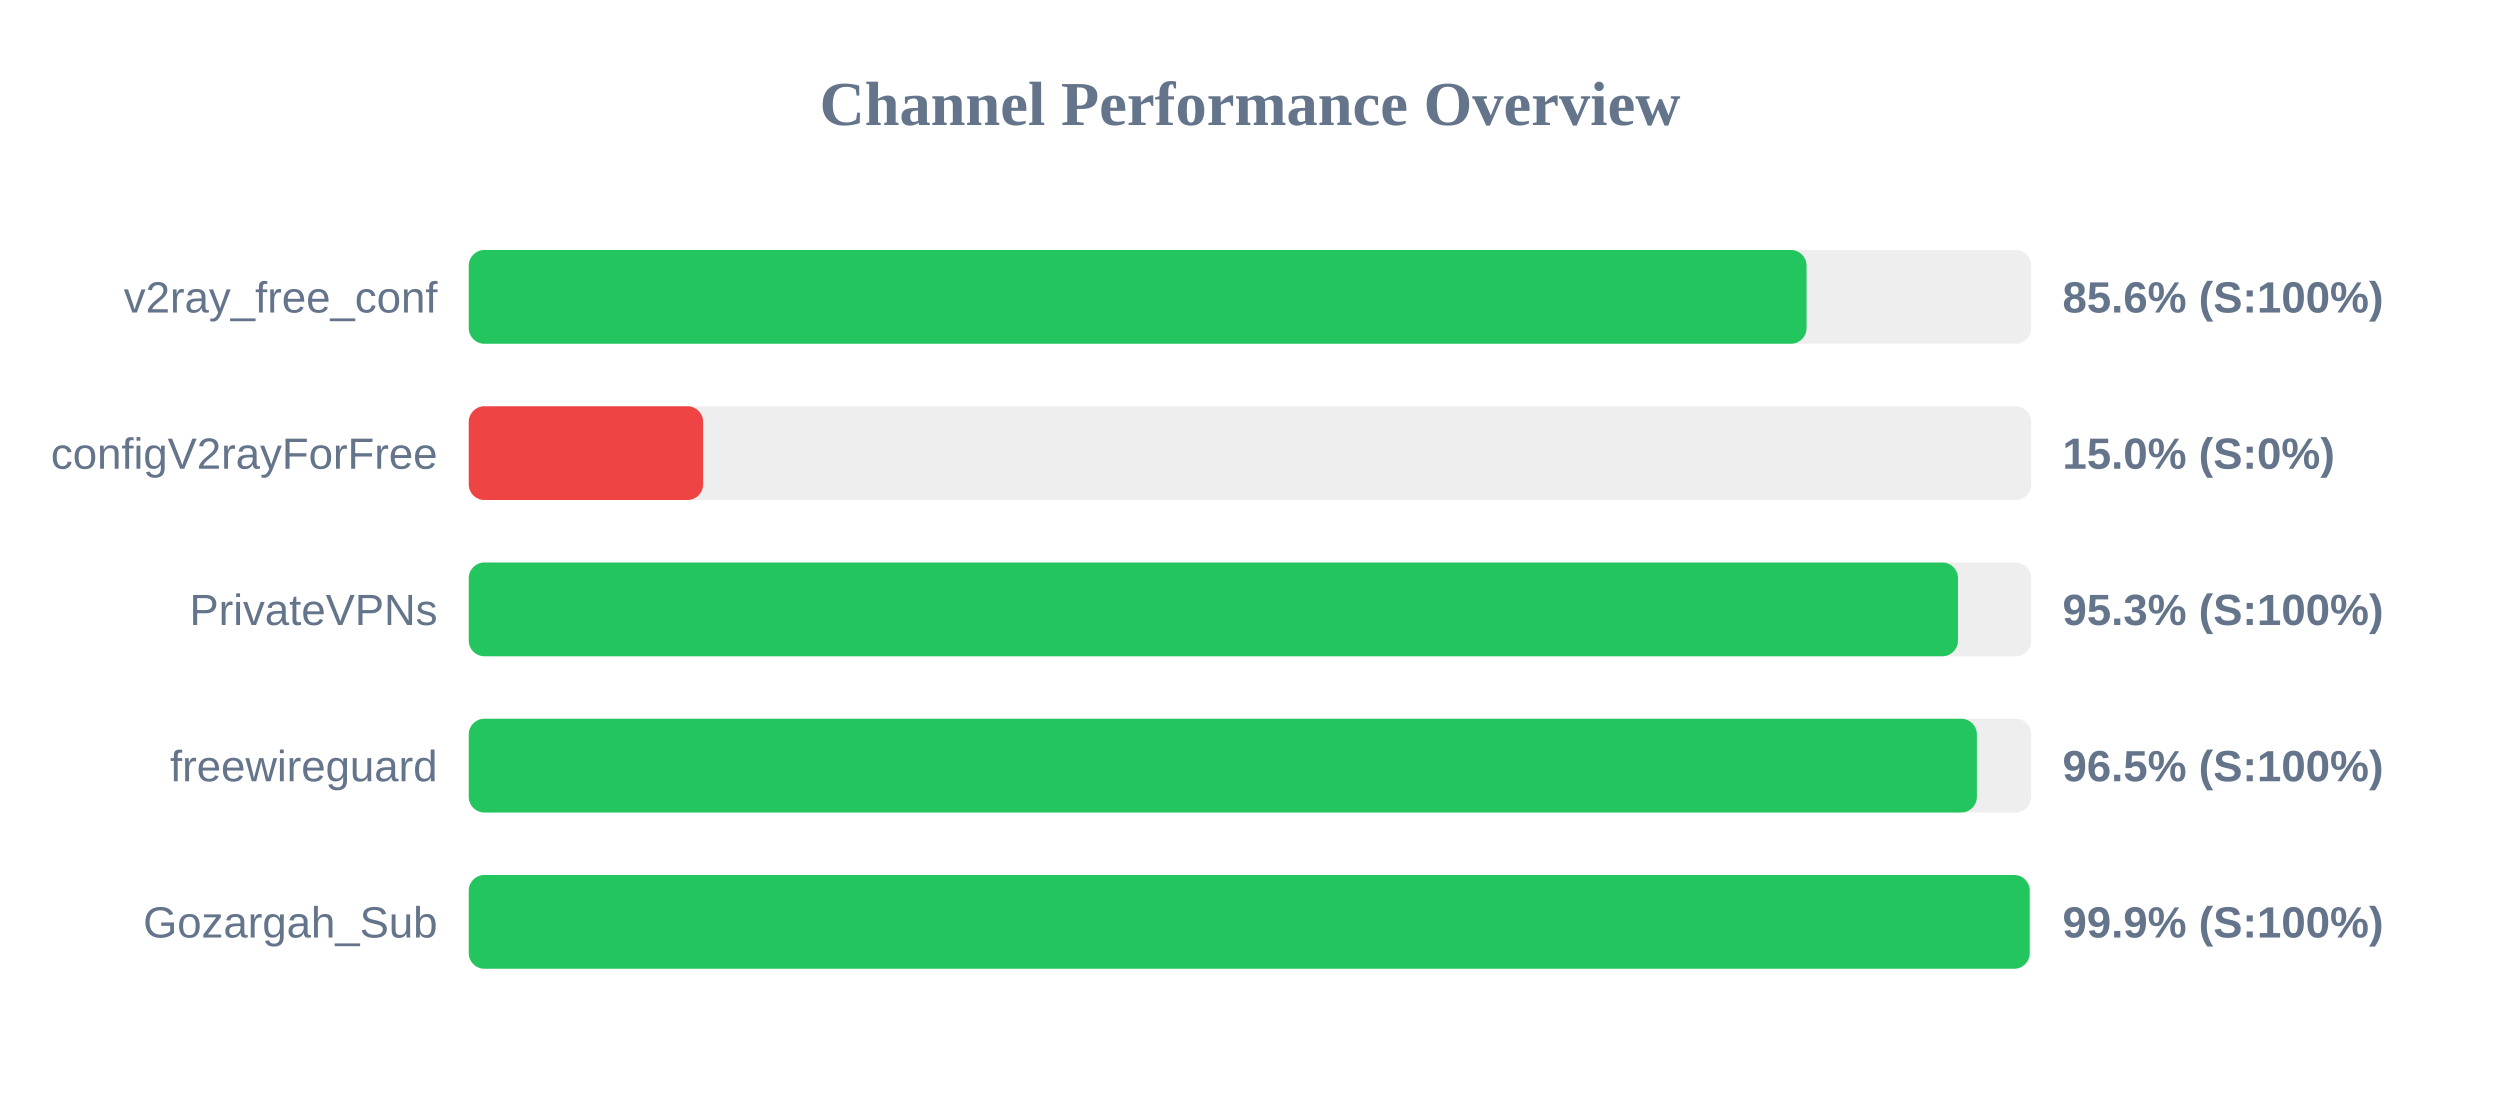
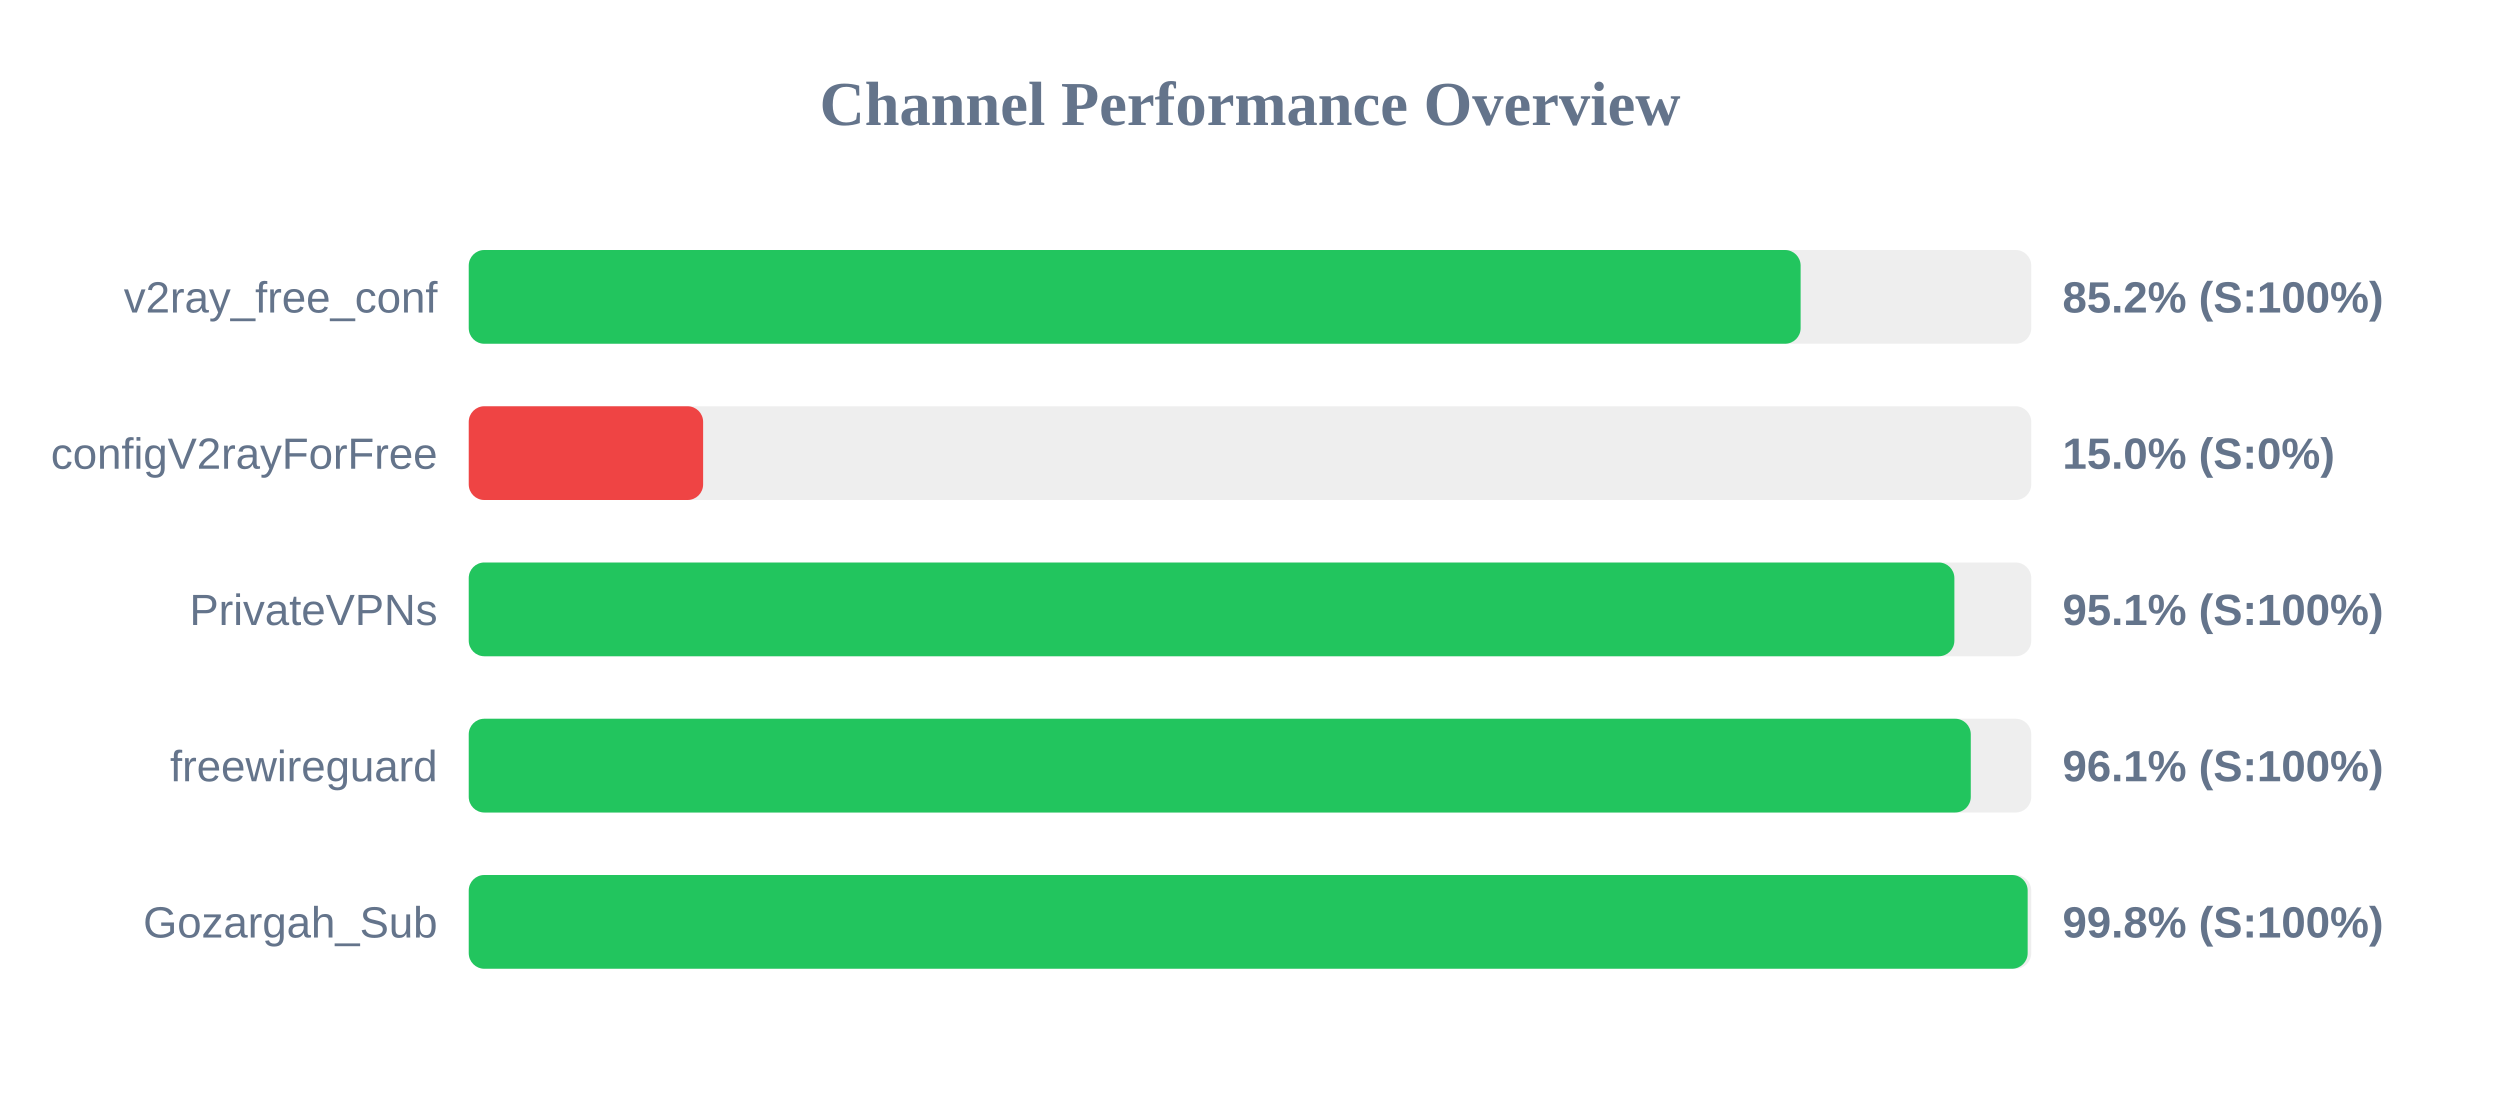
<svg xmlns="http://www.w3.org/2000/svg" width="800" height="350" version="1.1">
  <style>
        .row { font: 14px Arial; fill: #64748b; }
        .score { font: bold 14px Arial; fill: #64748b; }
    </style>
  <text x="400" y="40" text-anchor="middle" font-size="20px" font-weight="bold" fill="#64748b">Channel Performance Overview</text>
  <rect x="150" y="80" width="500" height="30" fill="#eee" rx="5" />
-   <rect x="150" y="80" width="428.1" height="30" fill="#22c55e" rx="5" />
+   <rect x="150" y="80" width="426.2" height="30" fill="#22c55e" rx="5" />
  <text x="140" y="100" text-anchor="end" class="row">v2ray_free_conf</text>
-   <text x="660" y="100" text-anchor="start" class="score">85.6% (S:100%)</text>
+   <text x="660" y="100" text-anchor="start" class="score">85.2% (S:100%)</text>
  <rect x="150" y="130" width="500" height="30" fill="#eee" rx="5" />
  <rect x="150" y="130" width="75.0" height="30" fill="#ef4444" rx="5" />
  <text x="140" y="150" text-anchor="end" class="row">configV2rayForFree</text>
  <text x="660" y="150" text-anchor="start" class="score">15.0% (S:0%)</text>
  <rect x="150" y="180" width="500" height="30" fill="#eee" rx="5" />
-   <rect x="150" y="180" width="476.55" height="30" fill="#22c55e" rx="5" />
+   <rect x="150" y="180" width="475.4" height="30" fill="#22c55e" rx="5" />
  <text x="140" y="200" text-anchor="end" class="row">PrivateVPNs</text>
-   <text x="660" y="200" text-anchor="start" class="score">95.3% (S:100%)</text>
+   <text x="660" y="200" text-anchor="start" class="score">95.1% (S:100%)</text>
  <rect x="150" y="230" width="500" height="30" fill="#eee" rx="5" />
-   <rect x="150" y="230" width="482.6" height="30" fill="#22c55e" rx="5" />
+   <rect x="150" y="230" width="480.65" height="30" fill="#22c55e" rx="5" />
  <text x="140" y="250" text-anchor="end" class="row">freewireguard</text>
-   <text x="660" y="250" text-anchor="start" class="score">96.5% (S:100%)</text>
+   <text x="660" y="250" text-anchor="start" class="score">96.1% (S:100%)</text>
  <rect x="150" y="280" width="500" height="30" fill="#eee" rx="5" />
-   <rect x="150" y="280" width="499.5" height="30" fill="#22c55e" rx="5" />
+   <rect x="150" y="280" width="498.85" height="30" fill="#22c55e" rx="5" />
  <text x="140" y="300" text-anchor="end" class="row">Gozargah_Sub</text>
-   <text x="660" y="300" text-anchor="start" class="score">99.9% (S:100%)</text>
+   <text x="660" y="300" text-anchor="start" class="score">99.8% (S:100%)</text>
</svg>
